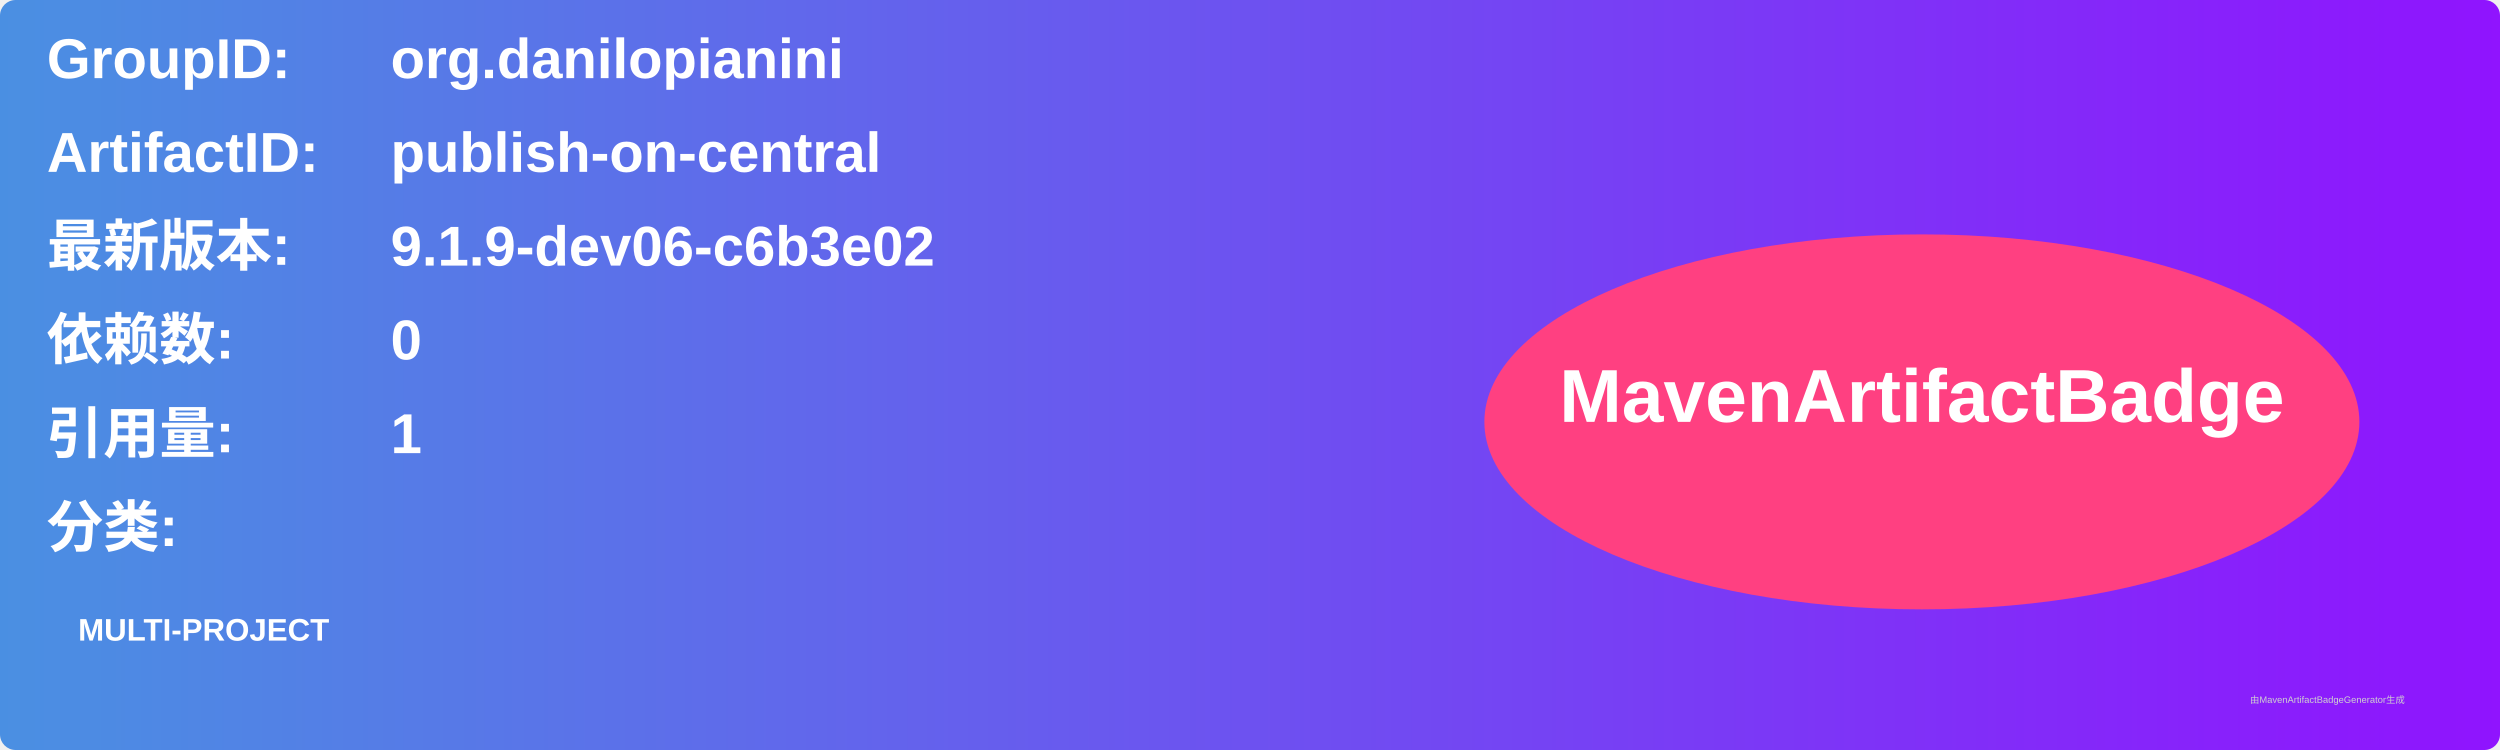
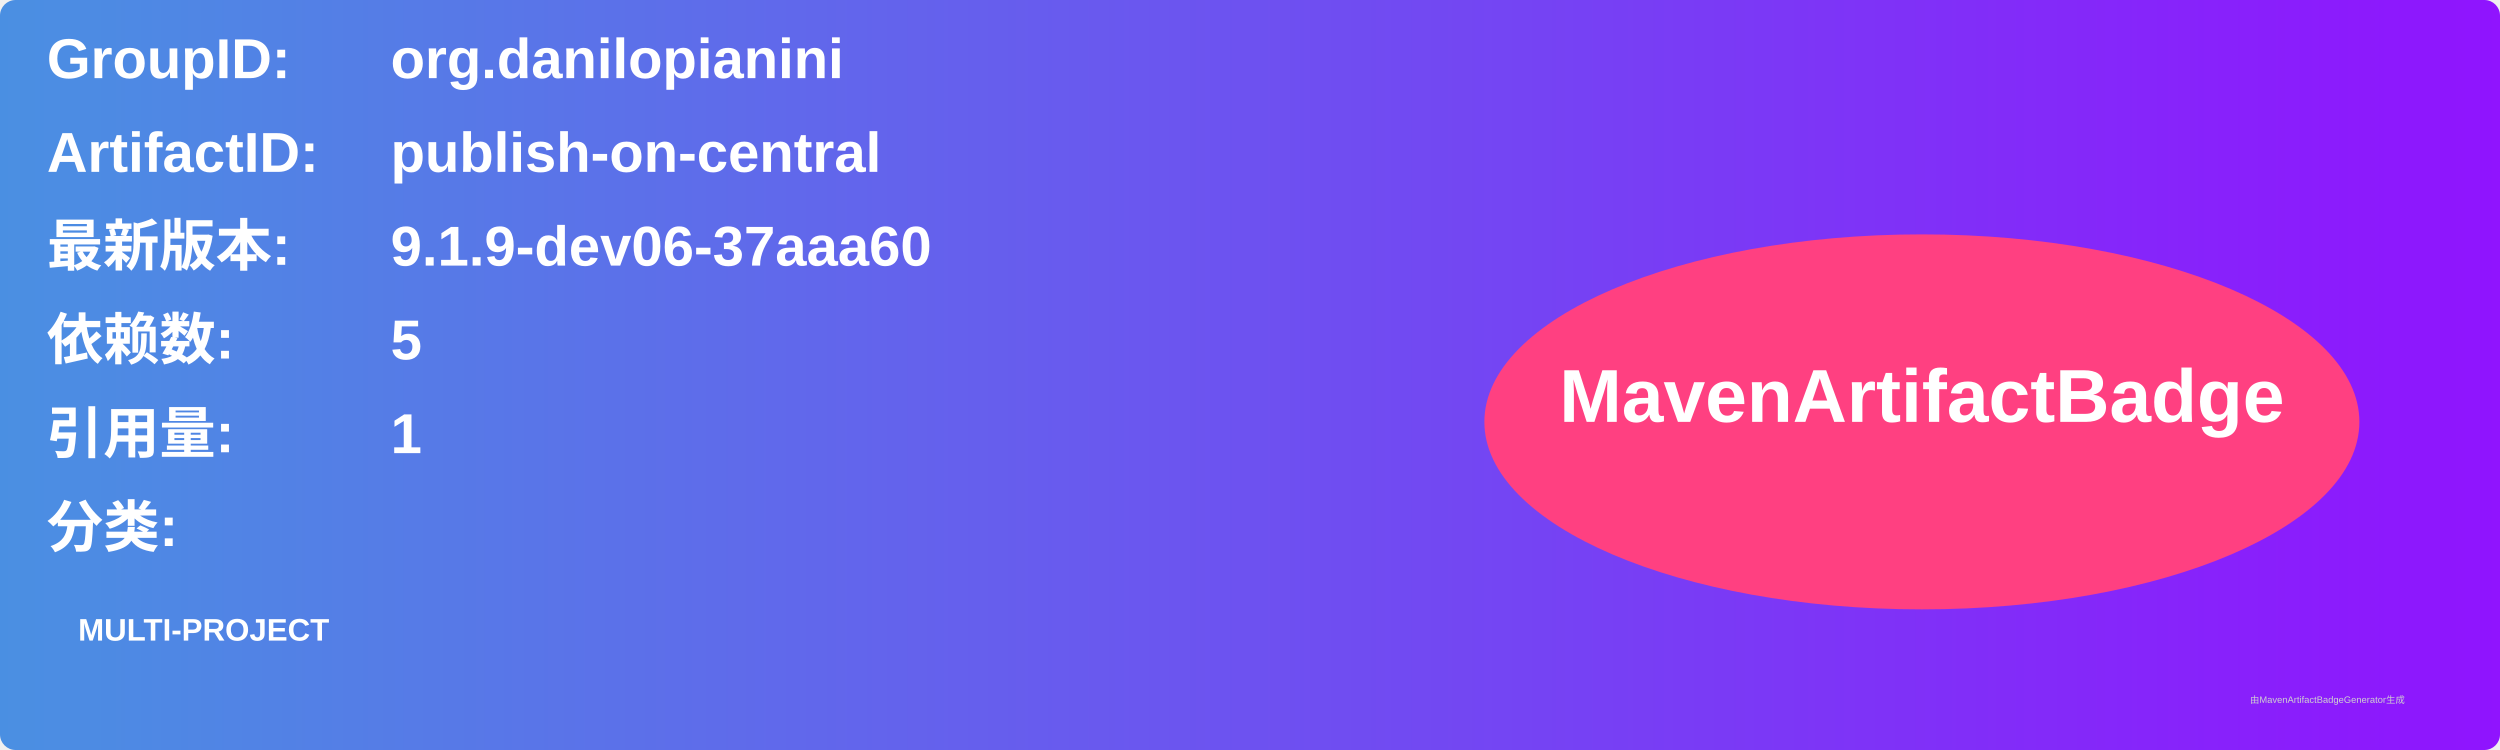
<svg xmlns="http://www.w3.org/2000/svg" width="800" height="240" viewBox="0 0 800 240">
  <linearGradient id="grad" x1="0%" y1="0%" x2="100%" y2="0%">
    <stop offset="0%" stop-color="#4a90e2" />
    <stop offset="100%" stop-color="#9013fe" />
  </linearGradient>
  <rect width="100%" height="100%" rx="5" ry="5" fill="url(#grad)" />
  <g transform="translate(15, 15)">
    <text x="0" y="10" font-family="Arial" font-size="18" fill="white" font-weight="bold" width="260">GroupID:</text>
    <text x="110" y="10" font-family="Arial" font-size="18" fill="white" font-weight="bold" width="460">org.danilopianini</text>
    <text x="0" y="40" font-family="Arial" font-size="18" fill="white" font-weight="bold" width="260">ArtifactID:</text>
    <text x="110" y="40" font-family="Arial" font-size="18" fill="white" font-weight="bold" width="460">publish-on-central</text>
    <text x="0" y="70" font-family="Arial" font-size="18" fill="white" font-weight="bold">最新版本:</text>
    <text x="110" y="70" font-family="Arial" font-size="18" fill="white" font-weight="bold">
-       <tspan font-weight="bold">9.1.9-dev06-c6b3e02</tspan>
+       <tspan font-weight="bold">9.1.9-dev06-37aaa60</tspan>
    </text>
    <text x="0" y="100" font-family="Arial" font-size="18" fill="white" font-weight="bold">依赖数: </text>
    <text x="110" y="100" font-family="Arial" font-size="18" fill="white">
-       <tspan font-weight="bold">0</tspan>
+       <tspan font-weight="bold">5</tspan>
    </text>
    <text x="0" y="130" font-family="Arial" font-size="18" fill="white" font-weight="bold">引用量: </text>
    <text x="110" y="130" font-family="Arial" font-size="18" fill="white">
      <tspan font-weight="bold">1</tspan>
    </text>
    <text x="0" y="160" font-family="Arial" font-size="18" fill="white" font-weight="bold">分类:</text>
    <text x="10" y="190" font-family="Arial" font-size="10" fill="white">
      <tspan font-weight="bold">MULTI-PROJECT</tspan>
    </text>
    <ellipse cx="600" cy="120" rx="140" ry="60" fill="#ff4081" />
    <text x="600" y="120" text-anchor="middle" font-family="Arial" font-size="24" fill="white" font-weight="bold">MavenArtifactBadge</text>
  </g>
  <text x="720" y="225" font-family="Arial" font-size="3" fill="#d0d0d0">由MavenArtifactBadgeGenerator生成</text>
</svg>
